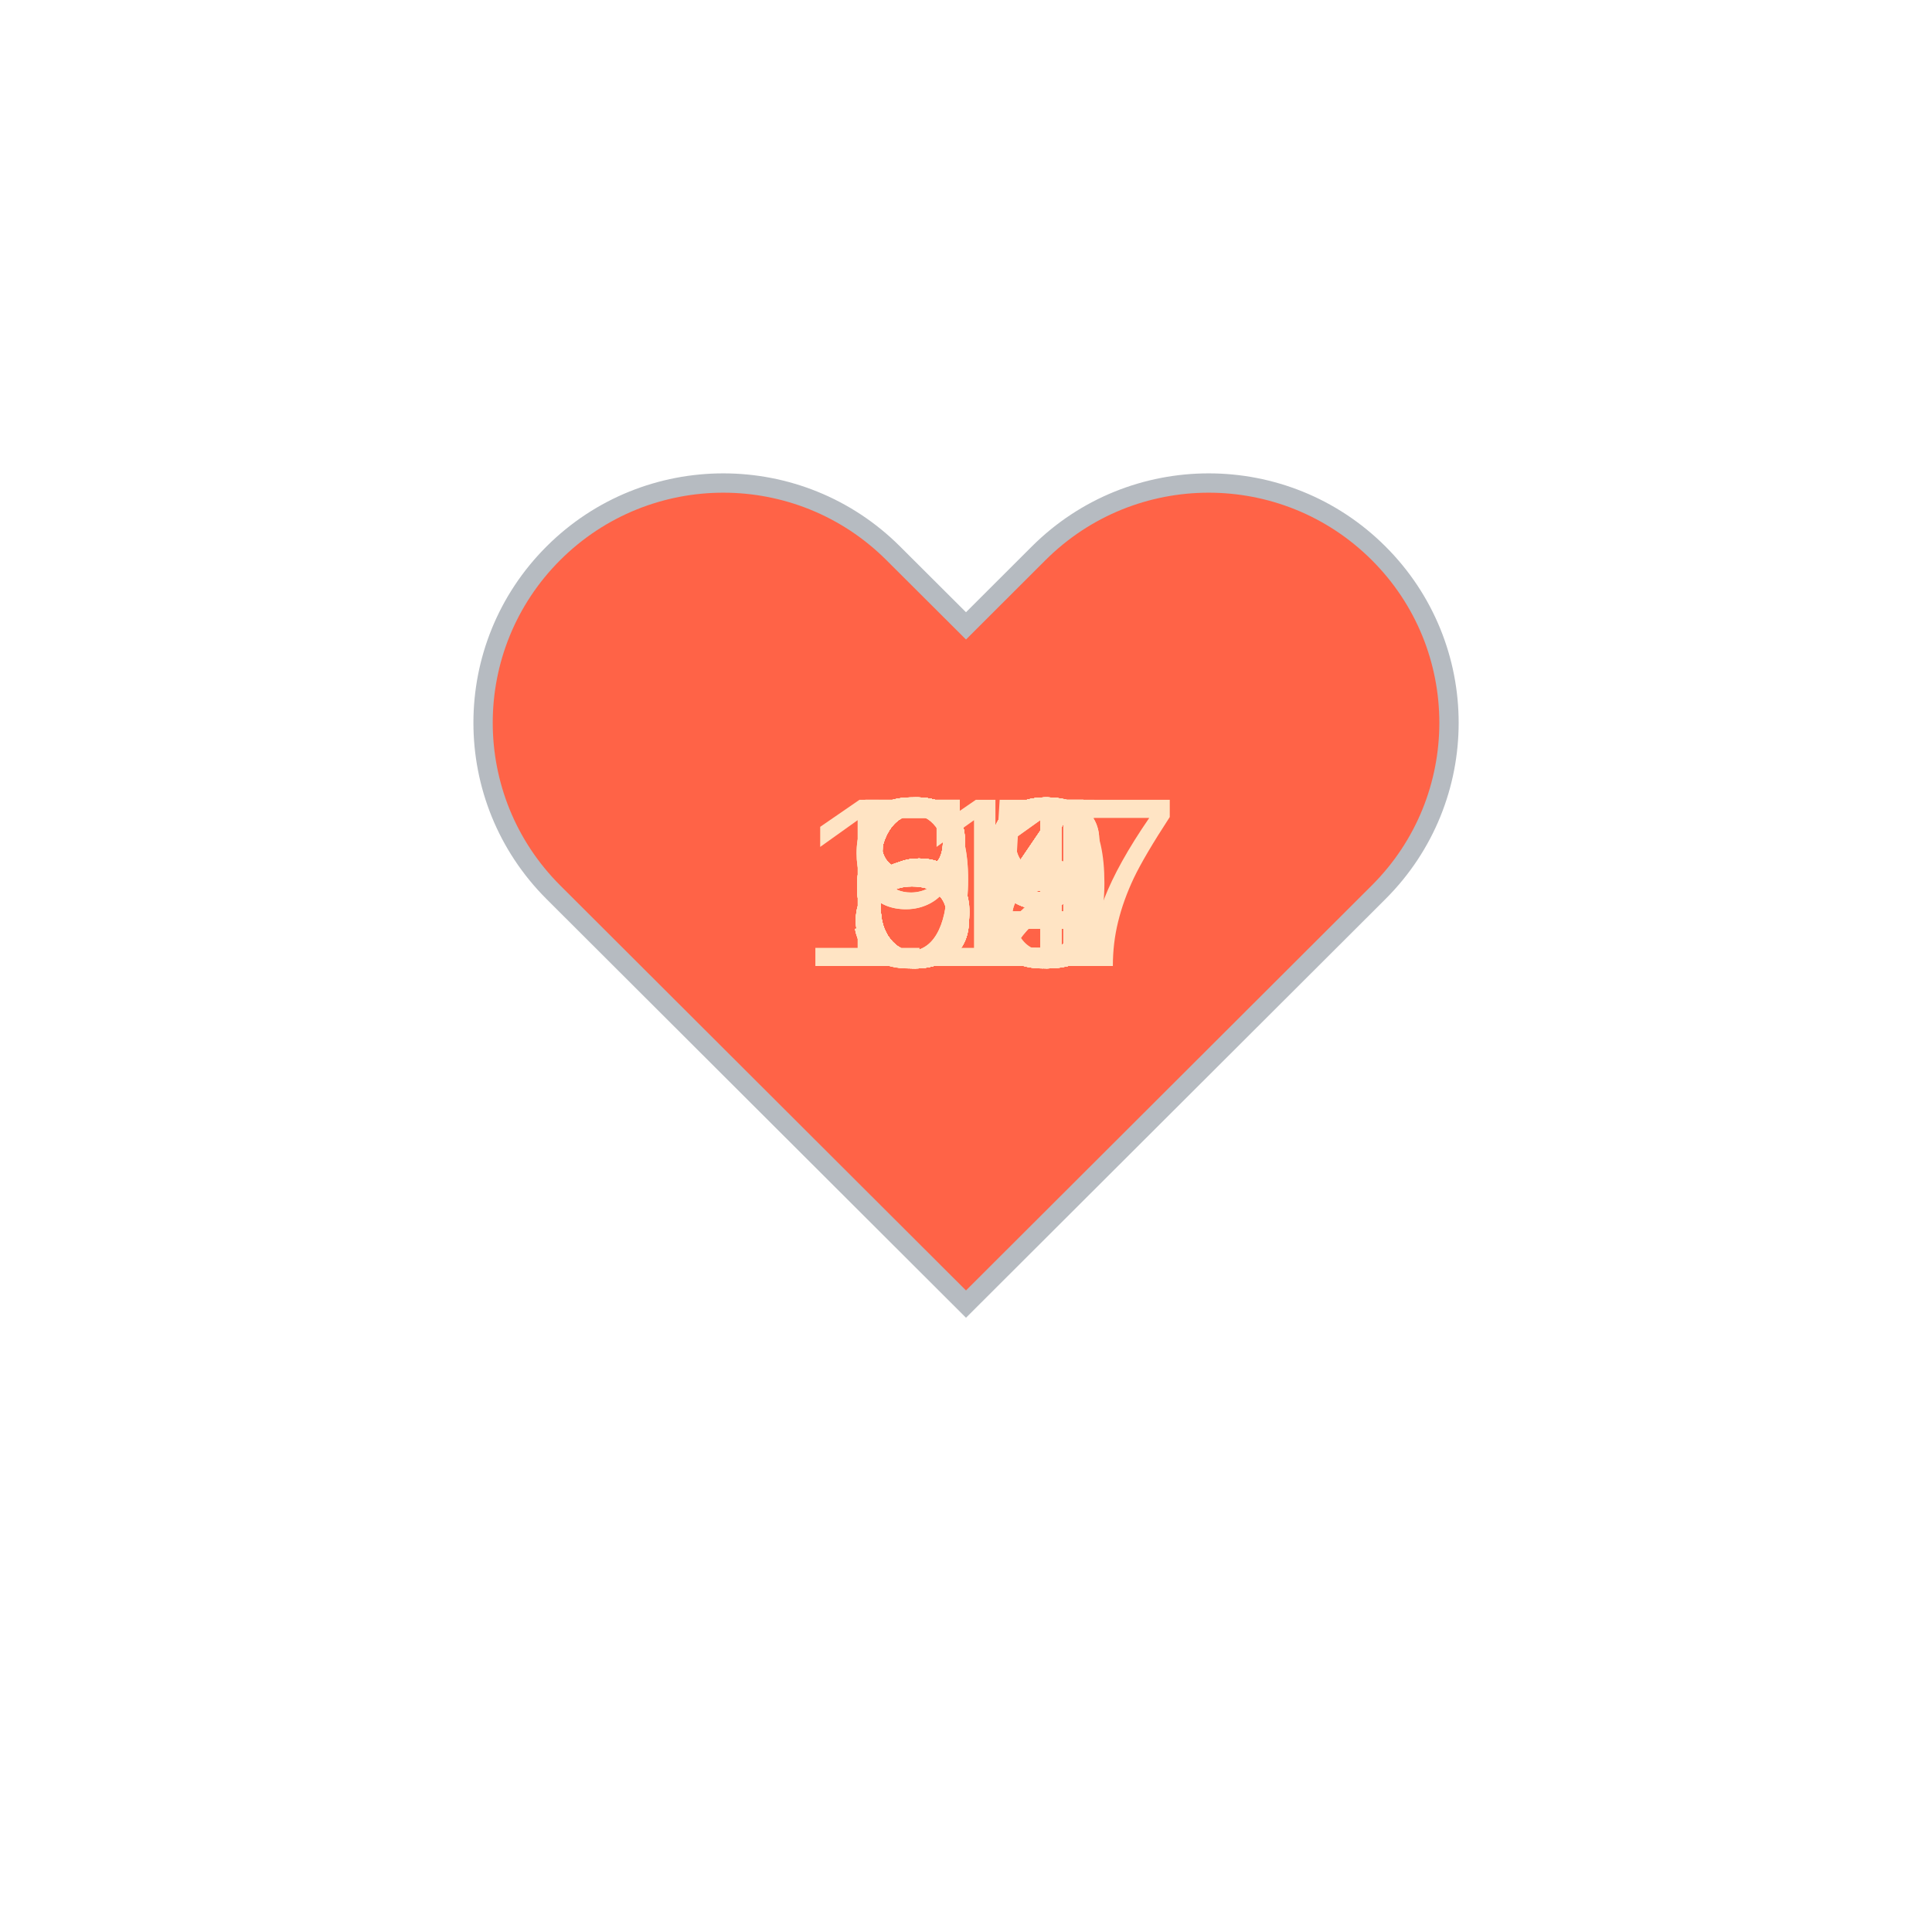
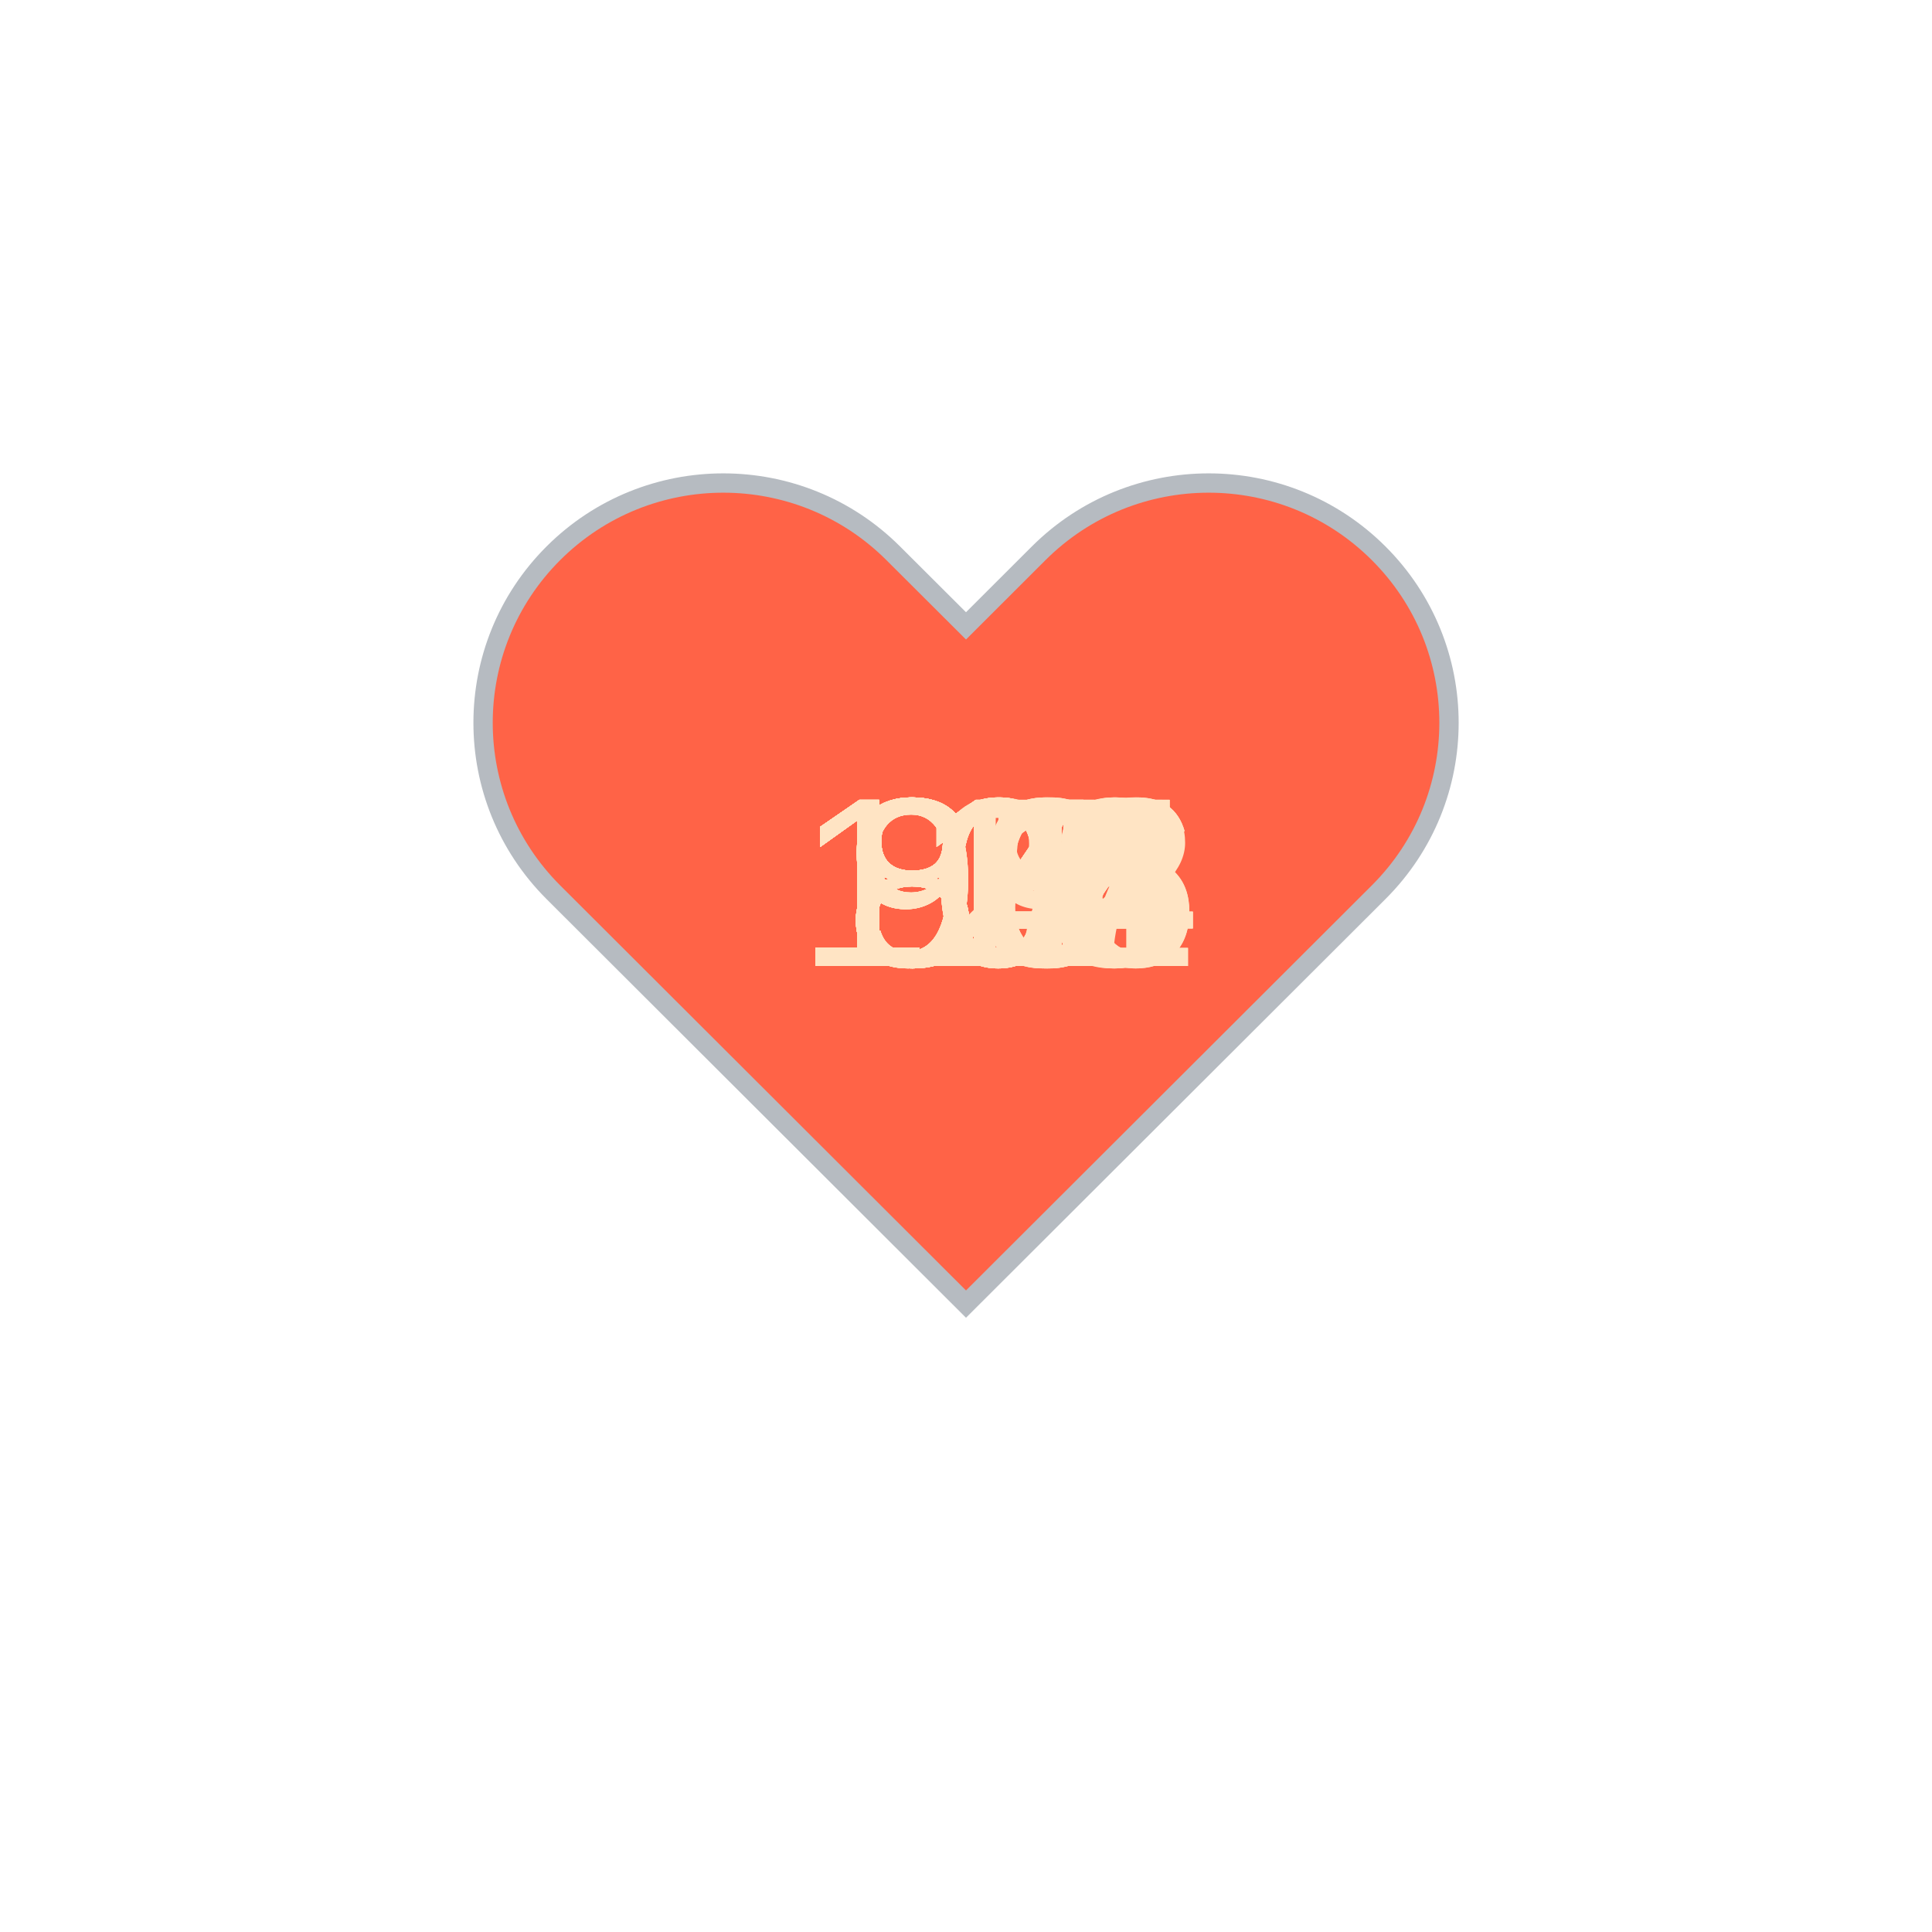
<svg xmlns="http://www.w3.org/2000/svg" baseProfile="full" height="150" version="1.1" viewBox="0,0,200,200" width="150">
  <defs />
  <g transform="translate(100 100)">
    <path d="M92.71,7.27L92.71,7.27c-9.71-9.69-25.46-9.69-35.18,0L50,14.79l-7.54-7.52C32.75-2.42,17-2.42,7.29,7.27v0 c-9.71,9.69-9.71,25.41,0,35.1L50,85l42.71-42.63C102.43,32.68,102.43,16.96,92.71,7.27z" fill="tomato" stroke="#B6BBC1" stroke-width="2" transform="translate(-50 -50)" />
    <animateTransform additive="sum" attributeName="transform" dur="1.2s" repeatCount="indefinite" type="scale" values="1; 1.5; 1.25; 1.5; 1.5; 1;" />
-     <text fill="bisque" style="font-size:25px; font-family:Arial" transform="translate(-12.5 0)">54<animate attributeName="visibility" dur="36.0s" keyTimes="0;0.03;0.07;0.1;0.13;0.17;0.2;0.23;0.27;0.3;0.33;0.37;0.4;0.43;0.47;0.5;0.53;0.57;0.6;0.63;0.67;0.7;0.73;0.77;0.8;0.83;0.87;0.9;0.93;0.97;1.0" repeatCount="indefinite" values="visible;hidden;hidden;hidden;hidden;hidden;hidden;hidden;hidden;hidden;hidden;hidden;hidden;hidden;hidden;hidden;hidden;hidden;hidden;hidden;hidden;hidden;hidden;hidden;hidden;hidden;hidden;hidden;hidden;hidden;hidden" />
+     <text fill="bisque" style="font-size:25px; font-family:Arial" transform="translate(-17.5 0)">101<animate attributeName="visibility" dur="36.0s" keyTimes="0;0.03;0.07;0.1;0.13;0.17;0.2;0.23;0.27;0.3;0.33;0.37;0.4;0.43;0.47;0.5;0.53;0.57;0.6;0.63;0.67;0.7;0.73;0.77;0.8;0.83;0.87;0.9;0.93;0.97;1.0" repeatCount="indefinite" values="visible;hidden;hidden;hidden;hidden;hidden;hidden;hidden;hidden;hidden;hidden;hidden;hidden;hidden;hidden;hidden;hidden;hidden;hidden;hidden;hidden;hidden;hidden;hidden;hidden;hidden;hidden;hidden;hidden;hidden;hidden" />
    </text>
-     <text fill="bisque" style="font-size:25px; font-family:Arial" transform="translate(-12.5 0)">63<animate attributeName="visibility" dur="36.0s" keyTimes="0;0.03;0.07;0.1;0.13;0.17;0.2;0.23;0.27;0.3;0.33;0.37;0.4;0.43;0.47;0.5;0.53;0.57;0.6;0.63;0.67;0.7;0.73;0.77;0.8;0.83;0.87;0.9;0.93;0.97;1.0" repeatCount="indefinite" values="hidden;visible;hidden;hidden;hidden;hidden;hidden;hidden;hidden;hidden;hidden;hidden;hidden;hidden;hidden;hidden;hidden;hidden;hidden;hidden;hidden;hidden;hidden;hidden;hidden;hidden;hidden;hidden;hidden;hidden;hidden" />
+     <text fill="bisque" style="font-size:25px; font-family:Arial" transform="translate(-17.5 0)">104<animate attributeName="visibility" dur="36.0s" keyTimes="0;0.03;0.07;0.1;0.13;0.17;0.2;0.23;0.27;0.3;0.33;0.37;0.4;0.43;0.47;0.5;0.53;0.57;0.6;0.63;0.67;0.7;0.73;0.77;0.8;0.83;0.87;0.9;0.93;0.97;1.0" repeatCount="indefinite" values="hidden;visible;hidden;hidden;hidden;hidden;hidden;hidden;hidden;hidden;hidden;hidden;hidden;hidden;hidden;hidden;hidden;hidden;hidden;hidden;hidden;hidden;hidden;hidden;hidden;hidden;hidden;hidden;hidden;hidden;hidden" />
    </text>
-     <text fill="bisque" style="font-size:25px; font-family:Arial" transform="translate(-12.5 0)">63<animate attributeName="visibility" dur="36.0s" keyTimes="0;0.03;0.07;0.1;0.13;0.17;0.2;0.23;0.27;0.3;0.33;0.37;0.4;0.43;0.47;0.5;0.53;0.57;0.6;0.63;0.67;0.7;0.73;0.77;0.8;0.83;0.87;0.9;0.93;0.97;1.0" repeatCount="indefinite" values="hidden;hidden;visible;hidden;hidden;hidden;hidden;hidden;hidden;hidden;hidden;hidden;hidden;hidden;hidden;hidden;hidden;hidden;hidden;hidden;hidden;hidden;hidden;hidden;hidden;hidden;hidden;hidden;hidden;hidden;hidden" />
+     <text fill="bisque" style="font-size:25px; font-family:Arial" transform="translate(-17.5 0)">102<animate attributeName="visibility" dur="36.0s" keyTimes="0;0.03;0.07;0.1;0.13;0.17;0.2;0.23;0.27;0.3;0.33;0.37;0.4;0.43;0.47;0.5;0.53;0.57;0.6;0.63;0.67;0.7;0.73;0.77;0.8;0.83;0.87;0.9;0.93;0.97;1.0" repeatCount="indefinite" values="hidden;hidden;visible;hidden;hidden;hidden;hidden;hidden;hidden;hidden;hidden;hidden;hidden;hidden;hidden;hidden;hidden;hidden;hidden;hidden;hidden;hidden;hidden;hidden;hidden;hidden;hidden;hidden;hidden;hidden;hidden" />
    </text>
-     <text fill="bisque" style="font-size:25px; font-family:Arial" transform="translate(-12.5 0)">64<animate attributeName="visibility" dur="36.0s" keyTimes="0;0.03;0.07;0.1;0.13;0.17;0.2;0.23;0.27;0.3;0.33;0.37;0.4;0.43;0.47;0.5;0.53;0.57;0.6;0.63;0.67;0.7;0.73;0.77;0.8;0.83;0.87;0.9;0.93;0.97;1.0" repeatCount="indefinite" values="hidden;hidden;hidden;visible;hidden;hidden;hidden;hidden;hidden;hidden;hidden;hidden;hidden;hidden;hidden;hidden;hidden;hidden;hidden;hidden;hidden;hidden;hidden;hidden;hidden;hidden;hidden;hidden;hidden;hidden;hidden" />
+     <text fill="bisque" style="font-size:25px; font-family:Arial" transform="translate(-17.5 0)">104<animate attributeName="visibility" dur="36.0s" keyTimes="0;0.03;0.07;0.1;0.13;0.17;0.2;0.23;0.27;0.3;0.33;0.37;0.4;0.43;0.47;0.5;0.53;0.57;0.6;0.63;0.67;0.7;0.73;0.77;0.8;0.83;0.87;0.9;0.93;0.97;1.0" repeatCount="indefinite" values="hidden;hidden;hidden;visible;hidden;hidden;hidden;hidden;hidden;hidden;hidden;hidden;hidden;hidden;hidden;hidden;hidden;hidden;hidden;hidden;hidden;hidden;hidden;hidden;hidden;hidden;hidden;hidden;hidden;hidden;hidden" />
    </text>
-     <text fill="bisque" style="font-size:25px; font-family:Arial" transform="translate(-12.5 0)">64<animate attributeName="visibility" dur="36.0s" keyTimes="0;0.03;0.07;0.1;0.13;0.17;0.2;0.23;0.27;0.3;0.33;0.37;0.4;0.43;0.47;0.5;0.53;0.57;0.6;0.63;0.67;0.7;0.73;0.77;0.8;0.83;0.87;0.9;0.93;0.97;1.0" repeatCount="indefinite" values="hidden;hidden;hidden;hidden;visible;hidden;hidden;hidden;hidden;hidden;hidden;hidden;hidden;hidden;hidden;hidden;hidden;hidden;hidden;hidden;hidden;hidden;hidden;hidden;hidden;hidden;hidden;hidden;hidden;hidden;hidden" />
+     <text fill="bisque" style="font-size:25px; font-family:Arial" transform="translate(-17.5 0)">104<animate attributeName="visibility" dur="36.0s" keyTimes="0;0.03;0.07;0.1;0.13;0.17;0.2;0.23;0.27;0.3;0.33;0.37;0.4;0.43;0.47;0.5;0.53;0.57;0.6;0.63;0.67;0.7;0.73;0.77;0.8;0.83;0.87;0.9;0.93;0.97;1.0" repeatCount="indefinite" values="hidden;hidden;hidden;hidden;visible;hidden;hidden;hidden;hidden;hidden;hidden;hidden;hidden;hidden;hidden;hidden;hidden;hidden;hidden;hidden;hidden;hidden;hidden;hidden;hidden;hidden;hidden;hidden;hidden;hidden;hidden" />
    </text>
-     <text fill="bisque" style="font-size:25px; font-family:Arial" transform="translate(-12.5 0)">61<animate attributeName="visibility" dur="36.0s" keyTimes="0;0.03;0.07;0.1;0.13;0.17;0.2;0.23;0.27;0.3;0.33;0.37;0.4;0.43;0.47;0.5;0.53;0.57;0.6;0.63;0.67;0.7;0.73;0.77;0.8;0.83;0.87;0.9;0.93;0.97;1.0" repeatCount="indefinite" values="hidden;hidden;hidden;hidden;hidden;visible;hidden;hidden;hidden;hidden;hidden;hidden;hidden;hidden;hidden;hidden;hidden;hidden;hidden;hidden;hidden;hidden;hidden;hidden;hidden;hidden;hidden;hidden;hidden;hidden;hidden" />
+     <text fill="bisque" style="font-size:25px; font-family:Arial" transform="translate(-17.5 0)">106<animate attributeName="visibility" dur="36.0s" keyTimes="0;0.03;0.07;0.1;0.13;0.17;0.2;0.23;0.27;0.3;0.33;0.37;0.4;0.43;0.47;0.5;0.53;0.57;0.6;0.63;0.67;0.7;0.73;0.77;0.8;0.83;0.87;0.9;0.93;0.97;1.0" repeatCount="indefinite" values="hidden;hidden;hidden;hidden;hidden;visible;hidden;hidden;hidden;hidden;hidden;hidden;hidden;hidden;hidden;hidden;hidden;hidden;hidden;hidden;hidden;hidden;hidden;hidden;hidden;hidden;hidden;hidden;hidden;hidden;hidden" />
    </text>
-     <text fill="bisque" style="font-size:25px; font-family:Arial" transform="translate(-12.5 0)">63<animate attributeName="visibility" dur="36.0s" keyTimes="0;0.03;0.07;0.1;0.13;0.17;0.2;0.23;0.27;0.3;0.33;0.37;0.4;0.43;0.47;0.5;0.53;0.57;0.6;0.63;0.67;0.7;0.73;0.77;0.8;0.83;0.87;0.9;0.93;0.97;1.0" repeatCount="indefinite" values="hidden;hidden;hidden;hidden;hidden;hidden;visible;hidden;hidden;hidden;hidden;hidden;hidden;hidden;hidden;hidden;hidden;hidden;hidden;hidden;hidden;hidden;hidden;hidden;hidden;hidden;hidden;hidden;hidden;hidden;hidden" />
+     <text fill="bisque" style="font-size:25px; font-family:Arial" transform="translate(-17.5 0)">110<animate attributeName="visibility" dur="36.0s" keyTimes="0;0.03;0.07;0.1;0.13;0.17;0.2;0.23;0.27;0.3;0.33;0.37;0.4;0.43;0.47;0.5;0.53;0.57;0.6;0.63;0.67;0.7;0.73;0.77;0.8;0.83;0.87;0.9;0.93;0.97;1.0" repeatCount="indefinite" values="hidden;hidden;hidden;hidden;hidden;hidden;visible;hidden;hidden;hidden;hidden;hidden;hidden;hidden;hidden;hidden;hidden;hidden;hidden;hidden;hidden;hidden;hidden;hidden;hidden;hidden;hidden;hidden;hidden;hidden;hidden" />
    </text>
-     <text fill="bisque" style="font-size:25px; font-family:Arial" transform="translate(-12.5 0)">63<animate attributeName="visibility" dur="36.0s" keyTimes="0;0.03;0.07;0.1;0.13;0.17;0.2;0.23;0.27;0.3;0.33;0.37;0.4;0.43;0.47;0.5;0.53;0.57;0.6;0.63;0.67;0.7;0.73;0.77;0.8;0.83;0.87;0.9;0.93;0.97;1.0" repeatCount="indefinite" values="hidden;hidden;hidden;hidden;hidden;hidden;hidden;visible;hidden;hidden;hidden;hidden;hidden;hidden;hidden;hidden;hidden;hidden;hidden;hidden;hidden;hidden;hidden;hidden;hidden;hidden;hidden;hidden;hidden;hidden;hidden" />
+     <text fill="bisque" style="font-size:25px; font-family:Arial" transform="translate(-17.5 0)">112<animate attributeName="visibility" dur="36.0s" keyTimes="0;0.03;0.07;0.1;0.13;0.17;0.2;0.23;0.27;0.3;0.33;0.37;0.4;0.43;0.47;0.5;0.53;0.57;0.6;0.63;0.67;0.7;0.73;0.77;0.8;0.83;0.87;0.9;0.93;0.97;1.0" repeatCount="indefinite" values="hidden;hidden;hidden;hidden;hidden;hidden;hidden;visible;hidden;hidden;hidden;hidden;hidden;hidden;hidden;hidden;hidden;hidden;hidden;hidden;hidden;hidden;hidden;hidden;hidden;hidden;hidden;hidden;hidden;hidden;hidden" />
    </text>
-     <text fill="bisque" style="font-size:25px; font-family:Arial" transform="translate(-12.5 0)">63<animate attributeName="visibility" dur="36.0s" keyTimes="0;0.03;0.07;0.1;0.13;0.17;0.2;0.23;0.27;0.3;0.33;0.37;0.4;0.43;0.47;0.5;0.53;0.57;0.6;0.63;0.67;0.7;0.73;0.77;0.8;0.83;0.87;0.9;0.93;0.97;1.0" repeatCount="indefinite" values="hidden;hidden;hidden;hidden;hidden;hidden;hidden;hidden;visible;hidden;hidden;hidden;hidden;hidden;hidden;hidden;hidden;hidden;hidden;hidden;hidden;hidden;hidden;hidden;hidden;hidden;hidden;hidden;hidden;hidden;hidden" />
+     <text fill="bisque" style="font-size:25px; font-family:Arial" transform="translate(-17.5 0)">114<animate attributeName="visibility" dur="36.0s" keyTimes="0;0.03;0.07;0.1;0.13;0.17;0.2;0.23;0.27;0.3;0.33;0.37;0.4;0.43;0.47;0.5;0.53;0.57;0.6;0.63;0.67;0.7;0.73;0.77;0.8;0.83;0.87;0.9;0.93;0.97;1.0" repeatCount="indefinite" values="hidden;hidden;hidden;hidden;hidden;hidden;hidden;hidden;visible;hidden;hidden;hidden;hidden;hidden;hidden;hidden;hidden;hidden;hidden;hidden;hidden;hidden;hidden;hidden;hidden;hidden;hidden;hidden;hidden;hidden;hidden" />
    </text>
-     <text fill="bisque" style="font-size:25px; font-family:Arial" transform="translate(-12.5 0)">64<animate attributeName="visibility" dur="36.0s" keyTimes="0;0.03;0.07;0.1;0.13;0.17;0.2;0.23;0.27;0.3;0.33;0.37;0.4;0.43;0.47;0.5;0.53;0.57;0.6;0.63;0.67;0.7;0.73;0.77;0.8;0.83;0.87;0.9;0.93;0.97;1.0" repeatCount="indefinite" values="hidden;hidden;hidden;hidden;hidden;hidden;hidden;hidden;hidden;visible;hidden;hidden;hidden;hidden;hidden;hidden;hidden;hidden;hidden;hidden;hidden;hidden;hidden;hidden;hidden;hidden;hidden;hidden;hidden;hidden;hidden" />
+     <text fill="bisque" style="font-size:25px; font-family:Arial" transform="translate(-17.5 0)">117<animate attributeName="visibility" dur="36.0s" keyTimes="0;0.03;0.07;0.1;0.13;0.17;0.2;0.23;0.27;0.3;0.33;0.37;0.4;0.43;0.47;0.5;0.53;0.57;0.6;0.63;0.67;0.7;0.73;0.77;0.8;0.83;0.87;0.9;0.93;0.97;1.0" repeatCount="indefinite" values="hidden;hidden;hidden;hidden;hidden;hidden;hidden;hidden;hidden;visible;hidden;hidden;hidden;hidden;hidden;hidden;hidden;hidden;hidden;hidden;hidden;hidden;hidden;hidden;hidden;hidden;hidden;hidden;hidden;hidden;hidden" />
    </text>
-     <text fill="bisque" style="font-size:25px; font-family:Arial" transform="translate(-12.5 0)">64<animate attributeName="visibility" dur="36.0s" keyTimes="0;0.03;0.07;0.1;0.13;0.17;0.2;0.23;0.27;0.3;0.33;0.37;0.4;0.43;0.47;0.5;0.53;0.57;0.6;0.63;0.67;0.7;0.73;0.77;0.8;0.83;0.87;0.9;0.93;0.97;1.0" repeatCount="indefinite" values="hidden;hidden;hidden;hidden;hidden;hidden;hidden;hidden;hidden;hidden;visible;hidden;hidden;hidden;hidden;hidden;hidden;hidden;hidden;hidden;hidden;hidden;hidden;hidden;hidden;hidden;hidden;hidden;hidden;hidden;hidden" />
+     <text fill="bisque" style="font-size:25px; font-family:Arial" transform="translate(-17.5 0)">114<animate attributeName="visibility" dur="36.0s" keyTimes="0;0.03;0.07;0.1;0.13;0.17;0.2;0.23;0.27;0.3;0.33;0.37;0.4;0.43;0.47;0.5;0.53;0.57;0.6;0.63;0.67;0.7;0.73;0.77;0.8;0.83;0.87;0.9;0.93;0.97;1.0" repeatCount="indefinite" values="hidden;hidden;hidden;hidden;hidden;hidden;hidden;hidden;hidden;hidden;visible;hidden;hidden;hidden;hidden;hidden;hidden;hidden;hidden;hidden;hidden;hidden;hidden;hidden;hidden;hidden;hidden;hidden;hidden;hidden;hidden" />
    </text>
-     <text fill="bisque" style="font-size:25px; font-family:Arial" transform="translate(-12.5 0)">63<animate attributeName="visibility" dur="36.0s" keyTimes="0;0.03;0.07;0.1;0.13;0.17;0.2;0.23;0.27;0.3;0.33;0.37;0.4;0.43;0.47;0.5;0.53;0.57;0.6;0.63;0.67;0.7;0.73;0.77;0.8;0.83;0.87;0.9;0.93;0.97;1.0" repeatCount="indefinite" values="hidden;hidden;hidden;hidden;hidden;hidden;hidden;hidden;hidden;hidden;hidden;visible;hidden;hidden;hidden;hidden;hidden;hidden;hidden;hidden;hidden;hidden;hidden;hidden;hidden;hidden;hidden;hidden;hidden;hidden;hidden" />
+     <text fill="bisque" style="font-size:25px; font-family:Arial" transform="translate(-17.5 0)">115<animate attributeName="visibility" dur="36.0s" keyTimes="0;0.03;0.07;0.1;0.13;0.17;0.2;0.23;0.27;0.3;0.33;0.37;0.4;0.43;0.47;0.5;0.53;0.57;0.6;0.63;0.67;0.7;0.73;0.77;0.8;0.83;0.87;0.9;0.93;0.97;1.0" repeatCount="indefinite" values="hidden;hidden;hidden;hidden;hidden;hidden;hidden;hidden;hidden;hidden;hidden;visible;hidden;hidden;hidden;hidden;hidden;hidden;hidden;hidden;hidden;hidden;hidden;hidden;hidden;hidden;hidden;hidden;hidden;hidden;hidden" />
    </text>
-     <text fill="bisque" style="font-size:25px; font-family:Arial" transform="translate(-12.5 0)">65<animate attributeName="visibility" dur="36.0s" keyTimes="0;0.03;0.07;0.1;0.13;0.17;0.2;0.23;0.27;0.3;0.33;0.37;0.4;0.43;0.47;0.5;0.53;0.57;0.6;0.63;0.67;0.7;0.73;0.77;0.8;0.83;0.87;0.9;0.93;0.97;1.0" repeatCount="indefinite" values="hidden;hidden;hidden;hidden;hidden;hidden;hidden;hidden;hidden;hidden;hidden;hidden;visible;hidden;hidden;hidden;hidden;hidden;hidden;hidden;hidden;hidden;hidden;hidden;hidden;hidden;hidden;hidden;hidden;hidden;hidden" />
+     <text fill="bisque" style="font-size:25px; font-family:Arial" transform="translate(-17.5 0)">118<animate attributeName="visibility" dur="36.0s" keyTimes="0;0.03;0.07;0.1;0.13;0.17;0.2;0.23;0.27;0.3;0.33;0.37;0.4;0.43;0.47;0.5;0.53;0.57;0.6;0.63;0.67;0.7;0.73;0.77;0.8;0.83;0.87;0.9;0.93;0.97;1.0" repeatCount="indefinite" values="hidden;hidden;hidden;hidden;hidden;hidden;hidden;hidden;hidden;hidden;hidden;hidden;visible;hidden;hidden;hidden;hidden;hidden;hidden;hidden;hidden;hidden;hidden;hidden;hidden;hidden;hidden;hidden;hidden;hidden;hidden" />
    </text>
-     <text fill="bisque" style="font-size:25px; font-family:Arial" transform="translate(-12.5 0)">59<animate attributeName="visibility" dur="36.0s" keyTimes="0;0.03;0.07;0.1;0.13;0.17;0.2;0.23;0.27;0.3;0.33;0.37;0.4;0.43;0.47;0.5;0.53;0.57;0.6;0.63;0.67;0.7;0.73;0.77;0.8;0.83;0.87;0.9;0.93;0.97;1.0" repeatCount="indefinite" values="hidden;hidden;hidden;hidden;hidden;hidden;hidden;hidden;hidden;hidden;hidden;hidden;hidden;visible;hidden;hidden;hidden;hidden;hidden;hidden;hidden;hidden;hidden;hidden;hidden;hidden;hidden;hidden;hidden;hidden;hidden" />
+     <text fill="bisque" style="font-size:25px; font-family:Arial" transform="translate(-17.5 0)">126<animate attributeName="visibility" dur="36.0s" keyTimes="0;0.03;0.07;0.1;0.13;0.17;0.2;0.23;0.27;0.3;0.33;0.37;0.4;0.43;0.47;0.5;0.53;0.57;0.6;0.63;0.67;0.7;0.73;0.77;0.8;0.83;0.87;0.9;0.93;0.97;1.0" repeatCount="indefinite" values="hidden;hidden;hidden;hidden;hidden;hidden;hidden;hidden;hidden;hidden;hidden;hidden;hidden;visible;hidden;hidden;hidden;hidden;hidden;hidden;hidden;hidden;hidden;hidden;hidden;hidden;hidden;hidden;hidden;hidden;hidden" />
    </text>
-     <text fill="bisque" style="font-size:25px; font-family:Arial" transform="translate(-12.5 0)">59<animate attributeName="visibility" dur="36.0s" keyTimes="0;0.03;0.07;0.1;0.13;0.17;0.2;0.23;0.27;0.3;0.33;0.37;0.4;0.43;0.47;0.5;0.53;0.57;0.6;0.63;0.67;0.7;0.73;0.77;0.8;0.83;0.87;0.9;0.93;0.97;1.0" repeatCount="indefinite" values="hidden;hidden;hidden;hidden;hidden;hidden;hidden;hidden;hidden;hidden;hidden;hidden;hidden;hidden;visible;hidden;hidden;hidden;hidden;hidden;hidden;hidden;hidden;hidden;hidden;hidden;hidden;hidden;hidden;hidden;hidden" />
+     <text fill="bisque" style="font-size:25px; font-family:Arial" transform="translate(-12.5 0)">96<animate attributeName="visibility" dur="36.0s" keyTimes="0;0.03;0.07;0.1;0.13;0.17;0.2;0.23;0.27;0.3;0.33;0.37;0.4;0.43;0.47;0.5;0.53;0.57;0.6;0.63;0.67;0.7;0.73;0.77;0.8;0.83;0.87;0.9;0.93;0.97;1.0" repeatCount="indefinite" values="hidden;hidden;hidden;hidden;hidden;hidden;hidden;hidden;hidden;hidden;hidden;hidden;hidden;hidden;visible;hidden;hidden;hidden;hidden;hidden;hidden;hidden;hidden;hidden;hidden;hidden;hidden;hidden;hidden;hidden;hidden" />
    </text>
-     <text fill="bisque" style="font-size:25px; font-family:Arial" transform="translate(-12.5 0)">64<animate attributeName="visibility" dur="36.0s" keyTimes="0;0.03;0.07;0.1;0.13;0.17;0.2;0.23;0.27;0.3;0.33;0.37;0.4;0.43;0.47;0.5;0.53;0.57;0.6;0.63;0.67;0.7;0.73;0.77;0.8;0.83;0.87;0.9;0.93;0.97;1.0" repeatCount="indefinite" values="hidden;hidden;hidden;hidden;hidden;hidden;hidden;hidden;hidden;hidden;hidden;hidden;hidden;hidden;hidden;visible;hidden;hidden;hidden;hidden;hidden;hidden;hidden;hidden;hidden;hidden;hidden;hidden;hidden;hidden;hidden" />
+     <text fill="bisque" style="font-size:25px; font-family:Arial" transform="translate(-12.5 0)">97<animate attributeName="visibility" dur="36.0s" keyTimes="0;0.03;0.07;0.1;0.13;0.17;0.2;0.23;0.27;0.3;0.33;0.37;0.4;0.43;0.47;0.5;0.53;0.57;0.6;0.63;0.67;0.7;0.73;0.77;0.8;0.83;0.87;0.9;0.93;0.97;1.0" repeatCount="indefinite" values="hidden;hidden;hidden;hidden;hidden;hidden;hidden;hidden;hidden;hidden;hidden;hidden;hidden;hidden;hidden;visible;hidden;hidden;hidden;hidden;hidden;hidden;hidden;hidden;hidden;hidden;hidden;hidden;hidden;hidden;hidden" />
    </text>
-     <text fill="bisque" style="font-size:25px; font-family:Arial" transform="translate(-12.5 0)">59<animate attributeName="visibility" dur="36.0s" keyTimes="0;0.03;0.07;0.1;0.13;0.17;0.2;0.23;0.27;0.3;0.33;0.37;0.4;0.43;0.47;0.5;0.53;0.57;0.6;0.63;0.67;0.7;0.73;0.77;0.8;0.83;0.87;0.9;0.93;0.97;1.0" repeatCount="indefinite" values="hidden;hidden;hidden;hidden;hidden;hidden;hidden;hidden;hidden;hidden;hidden;hidden;hidden;hidden;hidden;hidden;visible;hidden;hidden;hidden;hidden;hidden;hidden;hidden;hidden;hidden;hidden;hidden;hidden;hidden;hidden" />
+     <text fill="bisque" style="font-size:25px; font-family:Arial" transform="translate(-12.5 0)">91<animate attributeName="visibility" dur="36.0s" keyTimes="0;0.03;0.07;0.1;0.13;0.17;0.2;0.23;0.27;0.3;0.33;0.37;0.4;0.43;0.47;0.5;0.53;0.57;0.6;0.63;0.67;0.7;0.73;0.77;0.8;0.83;0.87;0.9;0.93;0.97;1.0" repeatCount="indefinite" values="hidden;hidden;hidden;hidden;hidden;hidden;hidden;hidden;hidden;hidden;hidden;hidden;hidden;hidden;hidden;hidden;visible;hidden;hidden;hidden;hidden;hidden;hidden;hidden;hidden;hidden;hidden;hidden;hidden;hidden;hidden" />
    </text>
-     <text fill="bisque" style="font-size:25px; font-family:Arial" transform="translate(-12.5 0)">63<animate attributeName="visibility" dur="36.0s" keyTimes="0;0.03;0.07;0.1;0.13;0.17;0.2;0.23;0.27;0.3;0.33;0.37;0.4;0.43;0.47;0.5;0.53;0.57;0.6;0.63;0.67;0.7;0.73;0.77;0.8;0.83;0.87;0.9;0.93;0.97;1.0" repeatCount="indefinite" values="hidden;hidden;hidden;hidden;hidden;hidden;hidden;hidden;hidden;hidden;hidden;hidden;hidden;hidden;hidden;hidden;hidden;visible;hidden;hidden;hidden;hidden;hidden;hidden;hidden;hidden;hidden;hidden;hidden;hidden;hidden" />
+     <text fill="bisque" style="font-size:25px; font-family:Arial" transform="translate(-12.5 0)">98<animate attributeName="visibility" dur="36.0s" keyTimes="0;0.03;0.07;0.1;0.13;0.17;0.2;0.23;0.27;0.3;0.33;0.37;0.4;0.43;0.47;0.5;0.53;0.57;0.6;0.63;0.67;0.7;0.73;0.77;0.8;0.83;0.87;0.9;0.93;0.97;1.0" repeatCount="indefinite" values="hidden;hidden;hidden;hidden;hidden;hidden;hidden;hidden;hidden;hidden;hidden;hidden;hidden;hidden;hidden;hidden;hidden;visible;hidden;hidden;hidden;hidden;hidden;hidden;hidden;hidden;hidden;hidden;hidden;hidden;hidden" />
    </text>
-     <text fill="bisque" style="font-size:25px; font-family:Arial" transform="translate(-12.5 0)">62<animate attributeName="visibility" dur="36.0s" keyTimes="0;0.03;0.07;0.1;0.13;0.17;0.2;0.23;0.27;0.3;0.33;0.37;0.4;0.43;0.47;0.5;0.53;0.57;0.6;0.63;0.67;0.7;0.73;0.77;0.8;0.83;0.87;0.9;0.93;0.97;1.0" repeatCount="indefinite" values="hidden;hidden;hidden;hidden;hidden;hidden;hidden;hidden;hidden;hidden;hidden;hidden;hidden;hidden;hidden;hidden;hidden;hidden;visible;hidden;hidden;hidden;hidden;hidden;hidden;hidden;hidden;hidden;hidden;hidden;hidden" />
+     <text fill="bisque" style="font-size:25px; font-family:Arial" transform="translate(-12.5 0)">91<animate attributeName="visibility" dur="36.0s" keyTimes="0;0.03;0.07;0.1;0.13;0.17;0.2;0.23;0.27;0.3;0.33;0.37;0.4;0.43;0.47;0.5;0.53;0.57;0.6;0.63;0.67;0.7;0.73;0.77;0.8;0.83;0.87;0.9;0.93;0.97;1.0" repeatCount="indefinite" values="hidden;hidden;hidden;hidden;hidden;hidden;hidden;hidden;hidden;hidden;hidden;hidden;hidden;hidden;hidden;hidden;hidden;hidden;visible;hidden;hidden;hidden;hidden;hidden;hidden;hidden;hidden;hidden;hidden;hidden;hidden" />
    </text>
-     <text fill="bisque" style="font-size:25px; font-family:Arial" transform="translate(-12.5 0)">63<animate attributeName="visibility" dur="36.0s" keyTimes="0;0.03;0.07;0.1;0.13;0.17;0.2;0.23;0.27;0.3;0.33;0.37;0.4;0.43;0.47;0.5;0.53;0.57;0.6;0.63;0.67;0.7;0.73;0.77;0.8;0.83;0.87;0.9;0.93;0.97;1.0" repeatCount="indefinite" values="hidden;hidden;hidden;hidden;hidden;hidden;hidden;hidden;hidden;hidden;hidden;hidden;hidden;hidden;hidden;hidden;hidden;hidden;hidden;visible;hidden;hidden;hidden;hidden;hidden;hidden;hidden;hidden;hidden;hidden;hidden" />
+     <text fill="bisque" style="font-size:25px; font-family:Arial" transform="translate(-12.5 0)">89<animate attributeName="visibility" dur="36.0s" keyTimes="0;0.03;0.07;0.1;0.13;0.17;0.2;0.23;0.27;0.3;0.33;0.37;0.4;0.43;0.47;0.5;0.53;0.57;0.6;0.63;0.67;0.7;0.73;0.77;0.8;0.83;0.87;0.9;0.93;0.97;1.0" repeatCount="indefinite" values="hidden;hidden;hidden;hidden;hidden;hidden;hidden;hidden;hidden;hidden;hidden;hidden;hidden;hidden;hidden;hidden;hidden;hidden;hidden;visible;hidden;hidden;hidden;hidden;hidden;hidden;hidden;hidden;hidden;hidden;hidden" />
    </text>
-     <text fill="bisque" style="font-size:25px; font-family:Arial" transform="translate(-12.5 0)">92<animate attributeName="visibility" dur="36.0s" keyTimes="0;0.03;0.07;0.1;0.13;0.17;0.2;0.23;0.27;0.3;0.33;0.37;0.4;0.43;0.47;0.5;0.53;0.57;0.6;0.63;0.67;0.7;0.73;0.77;0.8;0.83;0.87;0.9;0.93;0.97;1.0" repeatCount="indefinite" values="hidden;hidden;hidden;hidden;hidden;hidden;hidden;hidden;hidden;hidden;hidden;hidden;hidden;hidden;hidden;hidden;hidden;hidden;hidden;hidden;visible;hidden;hidden;hidden;hidden;hidden;hidden;hidden;hidden;hidden;hidden" />
+     <text fill="bisque" style="font-size:25px; font-family:Arial" transform="translate(-12.5 0)">86<animate attributeName="visibility" dur="36.0s" keyTimes="0;0.03;0.07;0.1;0.13;0.17;0.2;0.23;0.27;0.3;0.33;0.37;0.4;0.43;0.47;0.5;0.53;0.57;0.6;0.63;0.67;0.7;0.73;0.77;0.8;0.83;0.87;0.9;0.93;0.97;1.0" repeatCount="indefinite" values="hidden;hidden;hidden;hidden;hidden;hidden;hidden;hidden;hidden;hidden;hidden;hidden;hidden;hidden;hidden;hidden;hidden;hidden;hidden;hidden;visible;hidden;hidden;hidden;hidden;hidden;hidden;hidden;hidden;hidden;hidden" />
    </text>
    <text fill="bisque" style="font-size:25px; font-family:Arial" transform="translate(-12.5 0)">84<animate attributeName="visibility" dur="36.0s" keyTimes="0;0.03;0.07;0.1;0.13;0.17;0.2;0.23;0.27;0.3;0.33;0.37;0.4;0.43;0.47;0.5;0.53;0.57;0.6;0.63;0.67;0.7;0.73;0.77;0.8;0.83;0.87;0.9;0.93;0.97;1.0" repeatCount="indefinite" values="hidden;hidden;hidden;hidden;hidden;hidden;hidden;hidden;hidden;hidden;hidden;hidden;hidden;hidden;hidden;hidden;hidden;hidden;hidden;hidden;hidden;visible;hidden;hidden;hidden;hidden;hidden;hidden;hidden;hidden;hidden" />
    </text>
-     <text fill="bisque" style="font-size:25px; font-family:Arial" transform="translate(-17.5 0)">117<animate attributeName="visibility" dur="36.0s" keyTimes="0;0.03;0.07;0.1;0.13;0.17;0.2;0.23;0.27;0.3;0.33;0.37;0.4;0.43;0.47;0.5;0.53;0.57;0.6;0.63;0.67;0.7;0.73;0.77;0.8;0.83;0.87;0.9;0.93;0.97;1.0" repeatCount="indefinite" values="hidden;hidden;hidden;hidden;hidden;hidden;hidden;hidden;hidden;hidden;hidden;hidden;hidden;hidden;hidden;hidden;hidden;hidden;hidden;hidden;hidden;hidden;visible;hidden;hidden;hidden;hidden;hidden;hidden;hidden;hidden" />
+     <text fill="bisque" style="font-size:25px; font-family:Arial" transform="translate(-12.5 0)">84<animate attributeName="visibility" dur="36.0s" keyTimes="0;0.03;0.07;0.1;0.13;0.17;0.2;0.23;0.27;0.3;0.33;0.37;0.4;0.43;0.47;0.5;0.53;0.57;0.6;0.63;0.67;0.7;0.73;0.77;0.8;0.83;0.87;0.9;0.93;0.97;1.0" repeatCount="indefinite" values="hidden;hidden;hidden;hidden;hidden;hidden;hidden;hidden;hidden;hidden;hidden;hidden;hidden;hidden;hidden;hidden;hidden;hidden;hidden;hidden;hidden;hidden;visible;hidden;hidden;hidden;hidden;hidden;hidden;hidden;hidden" />
    </text>
-     <text fill="bisque" style="font-size:25px; font-family:Arial" transform="translate(-12.5 0)">88<animate attributeName="visibility" dur="36.0s" keyTimes="0;0.03;0.07;0.1;0.13;0.17;0.2;0.23;0.27;0.3;0.33;0.37;0.4;0.43;0.47;0.5;0.53;0.57;0.6;0.63;0.67;0.7;0.73;0.77;0.8;0.83;0.87;0.9;0.93;0.97;1.0" repeatCount="indefinite" values="hidden;hidden;hidden;hidden;hidden;hidden;hidden;hidden;hidden;hidden;hidden;hidden;hidden;hidden;hidden;hidden;hidden;hidden;hidden;hidden;hidden;hidden;hidden;visible;hidden;hidden;hidden;hidden;hidden;hidden;hidden" />
+     <text fill="bisque" style="font-size:25px; font-family:Arial" transform="translate(-12.5 0)">85<animate attributeName="visibility" dur="36.0s" keyTimes="0;0.03;0.07;0.1;0.13;0.17;0.2;0.23;0.27;0.3;0.33;0.37;0.4;0.43;0.47;0.5;0.53;0.57;0.6;0.63;0.67;0.7;0.73;0.77;0.8;0.83;0.87;0.9;0.93;0.97;1.0" repeatCount="indefinite" values="hidden;hidden;hidden;hidden;hidden;hidden;hidden;hidden;hidden;hidden;hidden;hidden;hidden;hidden;hidden;hidden;hidden;hidden;hidden;hidden;hidden;hidden;hidden;visible;hidden;hidden;hidden;hidden;hidden;hidden;hidden" />
    </text>
-     <text fill="bisque" style="font-size:25px; font-family:Arial" transform="translate(-12.5 0)">88<animate attributeName="visibility" dur="36.0s" keyTimes="0;0.03;0.07;0.1;0.13;0.17;0.2;0.23;0.27;0.3;0.33;0.37;0.4;0.43;0.47;0.5;0.53;0.57;0.6;0.63;0.67;0.7;0.73;0.77;0.8;0.83;0.87;0.9;0.93;0.97;1.0" repeatCount="indefinite" values="hidden;hidden;hidden;hidden;hidden;hidden;hidden;hidden;hidden;hidden;hidden;hidden;hidden;hidden;hidden;hidden;hidden;hidden;hidden;hidden;hidden;hidden;hidden;hidden;visible;hidden;hidden;hidden;hidden;hidden;hidden" />
+     <text fill="bisque" style="font-size:25px; font-family:Arial" transform="translate(-12.5 0)">83<animate attributeName="visibility" dur="36.0s" keyTimes="0;0.03;0.07;0.1;0.13;0.17;0.2;0.23;0.27;0.3;0.33;0.37;0.4;0.43;0.47;0.5;0.53;0.57;0.6;0.63;0.67;0.7;0.73;0.77;0.8;0.83;0.87;0.9;0.93;0.97;1.0" repeatCount="indefinite" values="hidden;hidden;hidden;hidden;hidden;hidden;hidden;hidden;hidden;hidden;hidden;hidden;hidden;hidden;hidden;hidden;hidden;hidden;hidden;hidden;hidden;hidden;hidden;hidden;visible;hidden;hidden;hidden;hidden;hidden;hidden" />
    </text>
-     <text fill="bisque" style="font-size:25px; font-family:Arial" transform="translate(-12.5 0)">91<animate attributeName="visibility" dur="36.0s" keyTimes="0;0.03;0.07;0.1;0.13;0.17;0.2;0.23;0.27;0.3;0.33;0.37;0.4;0.43;0.47;0.5;0.53;0.57;0.6;0.63;0.67;0.7;0.73;0.77;0.8;0.83;0.87;0.9;0.93;0.97;1.0" repeatCount="indefinite" values="hidden;hidden;hidden;hidden;hidden;hidden;hidden;hidden;hidden;hidden;hidden;hidden;hidden;hidden;hidden;hidden;hidden;hidden;hidden;hidden;hidden;hidden;hidden;hidden;hidden;visible;hidden;hidden;hidden;hidden;hidden" />
+     <text fill="bisque" style="font-size:25px; font-family:Arial" transform="translate(-12.5 0)">84<animate attributeName="visibility" dur="36.0s" keyTimes="0;0.03;0.07;0.1;0.13;0.17;0.2;0.23;0.27;0.3;0.33;0.37;0.4;0.43;0.47;0.5;0.53;0.57;0.6;0.63;0.67;0.7;0.73;0.77;0.8;0.83;0.87;0.9;0.93;0.97;1.0" repeatCount="indefinite" values="hidden;hidden;hidden;hidden;hidden;hidden;hidden;hidden;hidden;hidden;hidden;hidden;hidden;hidden;hidden;hidden;hidden;hidden;hidden;hidden;hidden;hidden;hidden;hidden;hidden;visible;hidden;hidden;hidden;hidden;hidden" />
    </text>
-     <text fill="bisque" style="font-size:25px; font-family:Arial" transform="translate(-12.5 0)">89<animate attributeName="visibility" dur="36.0s" keyTimes="0;0.03;0.07;0.1;0.13;0.17;0.2;0.23;0.27;0.3;0.33;0.37;0.4;0.43;0.47;0.5;0.53;0.57;0.6;0.63;0.67;0.7;0.73;0.77;0.8;0.83;0.87;0.9;0.93;0.97;1.0" repeatCount="indefinite" values="hidden;hidden;hidden;hidden;hidden;hidden;hidden;hidden;hidden;hidden;hidden;hidden;hidden;hidden;hidden;hidden;hidden;hidden;hidden;hidden;hidden;hidden;hidden;hidden;hidden;hidden;visible;hidden;hidden;hidden;hidden" />
+     <text fill="bisque" style="font-size:25px; font-family:Arial" transform="translate(-12.5 0)">84<animate attributeName="visibility" dur="36.0s" keyTimes="0;0.03;0.07;0.1;0.13;0.17;0.2;0.23;0.27;0.3;0.33;0.37;0.4;0.43;0.47;0.5;0.53;0.57;0.6;0.63;0.67;0.7;0.73;0.77;0.8;0.83;0.87;0.9;0.93;0.97;1.0" repeatCount="indefinite" values="hidden;hidden;hidden;hidden;hidden;hidden;hidden;hidden;hidden;hidden;hidden;hidden;hidden;hidden;hidden;hidden;hidden;hidden;hidden;hidden;hidden;hidden;hidden;hidden;hidden;hidden;visible;hidden;hidden;hidden;hidden" />
    </text>
-     <text fill="bisque" style="font-size:25px; font-family:Arial" transform="translate(-12.5 0)">80<animate attributeName="visibility" dur="36.0s" keyTimes="0;0.03;0.07;0.1;0.13;0.17;0.2;0.23;0.27;0.3;0.33;0.37;0.4;0.43;0.47;0.5;0.53;0.57;0.6;0.63;0.67;0.7;0.73;0.77;0.8;0.83;0.87;0.9;0.93;0.97;1.0" repeatCount="indefinite" values="hidden;hidden;hidden;hidden;hidden;hidden;hidden;hidden;hidden;hidden;hidden;hidden;hidden;hidden;hidden;hidden;hidden;hidden;hidden;hidden;hidden;hidden;hidden;hidden;hidden;hidden;hidden;visible;hidden;hidden;hidden" />
+     <text fill="bisque" style="font-size:25px; font-family:Arial" transform="translate(-12.5 0)">84<animate attributeName="visibility" dur="36.0s" keyTimes="0;0.03;0.07;0.1;0.13;0.17;0.2;0.23;0.27;0.3;0.33;0.37;0.4;0.43;0.47;0.5;0.53;0.57;0.6;0.63;0.67;0.7;0.73;0.77;0.8;0.83;0.87;0.9;0.93;0.97;1.0" repeatCount="indefinite" values="hidden;hidden;hidden;hidden;hidden;hidden;hidden;hidden;hidden;hidden;hidden;hidden;hidden;hidden;hidden;hidden;hidden;hidden;hidden;hidden;hidden;hidden;hidden;hidden;hidden;hidden;hidden;visible;hidden;hidden;hidden" />
    </text>
-     <text fill="bisque" style="font-size:25px; font-family:Arial" transform="translate(-12.5 0)">89<animate attributeName="visibility" dur="36.0s" keyTimes="0;0.03;0.07;0.1;0.13;0.17;0.2;0.23;0.27;0.3;0.33;0.37;0.4;0.43;0.47;0.5;0.53;0.57;0.6;0.63;0.67;0.7;0.73;0.77;0.8;0.83;0.87;0.9;0.93;0.97;1.0" repeatCount="indefinite" values="hidden;hidden;hidden;hidden;hidden;hidden;hidden;hidden;hidden;hidden;hidden;hidden;hidden;hidden;hidden;hidden;hidden;hidden;hidden;hidden;hidden;hidden;hidden;hidden;hidden;hidden;hidden;hidden;visible;hidden;hidden" />
+     <text fill="bisque" style="font-size:25px; font-family:Arial" transform="translate(-12.5 0)">85<animate attributeName="visibility" dur="36.0s" keyTimes="0;0.03;0.07;0.1;0.13;0.17;0.2;0.23;0.27;0.3;0.33;0.37;0.4;0.43;0.47;0.5;0.53;0.57;0.6;0.63;0.67;0.7;0.73;0.77;0.8;0.83;0.87;0.9;0.93;0.97;1.0" repeatCount="indefinite" values="hidden;hidden;hidden;hidden;hidden;hidden;hidden;hidden;hidden;hidden;hidden;hidden;hidden;hidden;hidden;hidden;hidden;hidden;hidden;hidden;hidden;hidden;hidden;hidden;hidden;hidden;hidden;hidden;visible;hidden;hidden" />
    </text>
-     <text fill="bisque" style="font-size:25px; font-family:Arial" transform="translate(-12.5 0)">89<animate attributeName="visibility" dur="36.0s" keyTimes="0;0.03;0.07;0.1;0.13;0.17;0.2;0.23;0.27;0.3;0.33;0.37;0.4;0.43;0.47;0.5;0.53;0.57;0.6;0.63;0.67;0.7;0.73;0.77;0.8;0.83;0.87;0.9;0.93;0.97;1.0" repeatCount="indefinite" values="hidden;hidden;hidden;hidden;hidden;hidden;hidden;hidden;hidden;hidden;hidden;hidden;hidden;hidden;hidden;hidden;hidden;hidden;hidden;hidden;hidden;hidden;hidden;hidden;hidden;hidden;hidden;hidden;hidden;visible;hidden" />
+     <text fill="bisque" style="font-size:25px; font-family:Arial" transform="translate(-12.5 0)">84<animate attributeName="visibility" dur="36.0s" keyTimes="0;0.03;0.07;0.1;0.13;0.17;0.2;0.23;0.27;0.3;0.33;0.37;0.4;0.43;0.47;0.5;0.53;0.57;0.6;0.63;0.67;0.7;0.73;0.77;0.8;0.83;0.87;0.9;0.93;0.97;1.0" repeatCount="indefinite" values="hidden;hidden;hidden;hidden;hidden;hidden;hidden;hidden;hidden;hidden;hidden;hidden;hidden;hidden;hidden;hidden;hidden;hidden;hidden;hidden;hidden;hidden;hidden;hidden;hidden;hidden;hidden;hidden;hidden;visible;hidden" />
    </text>
  </g>
</svg>
